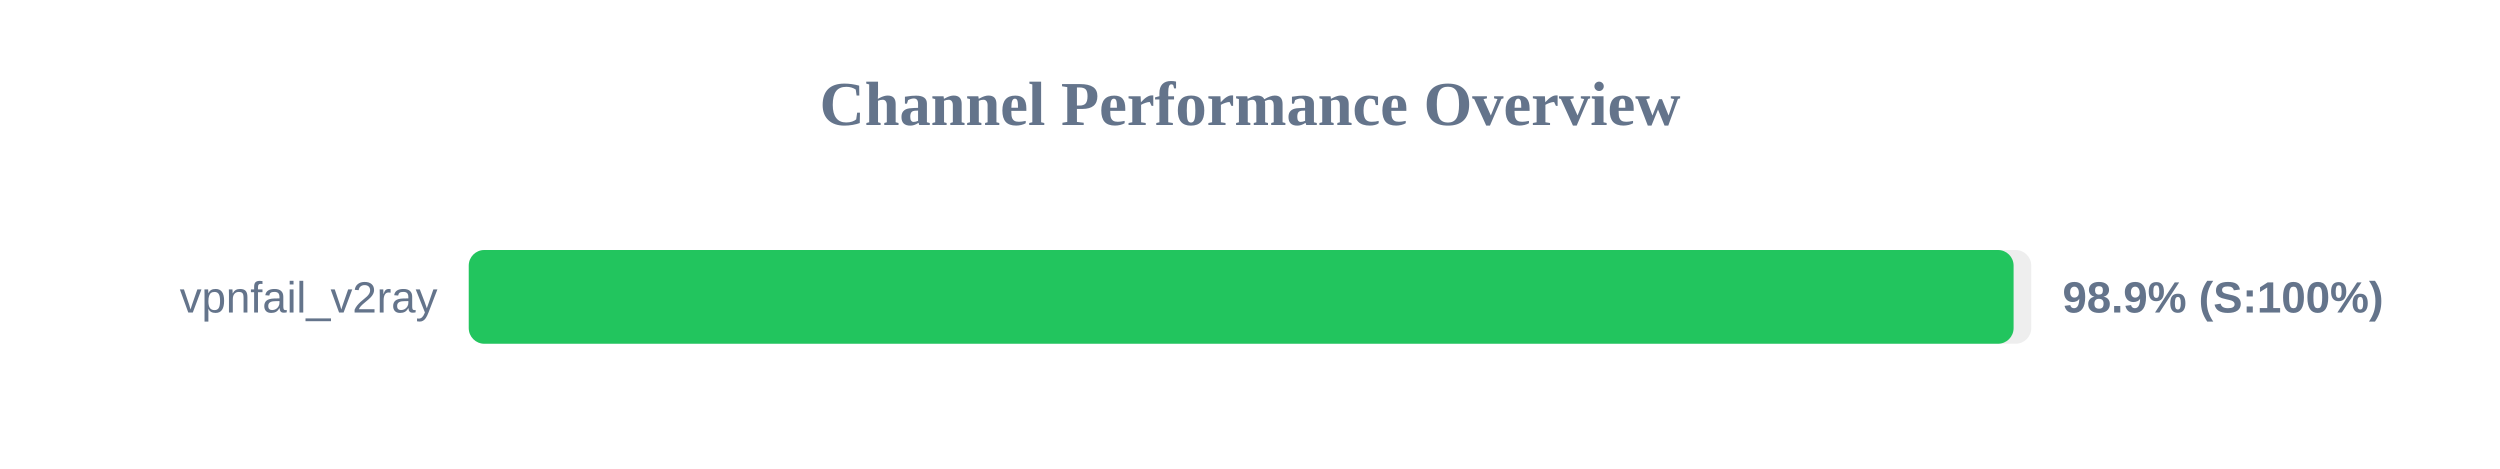
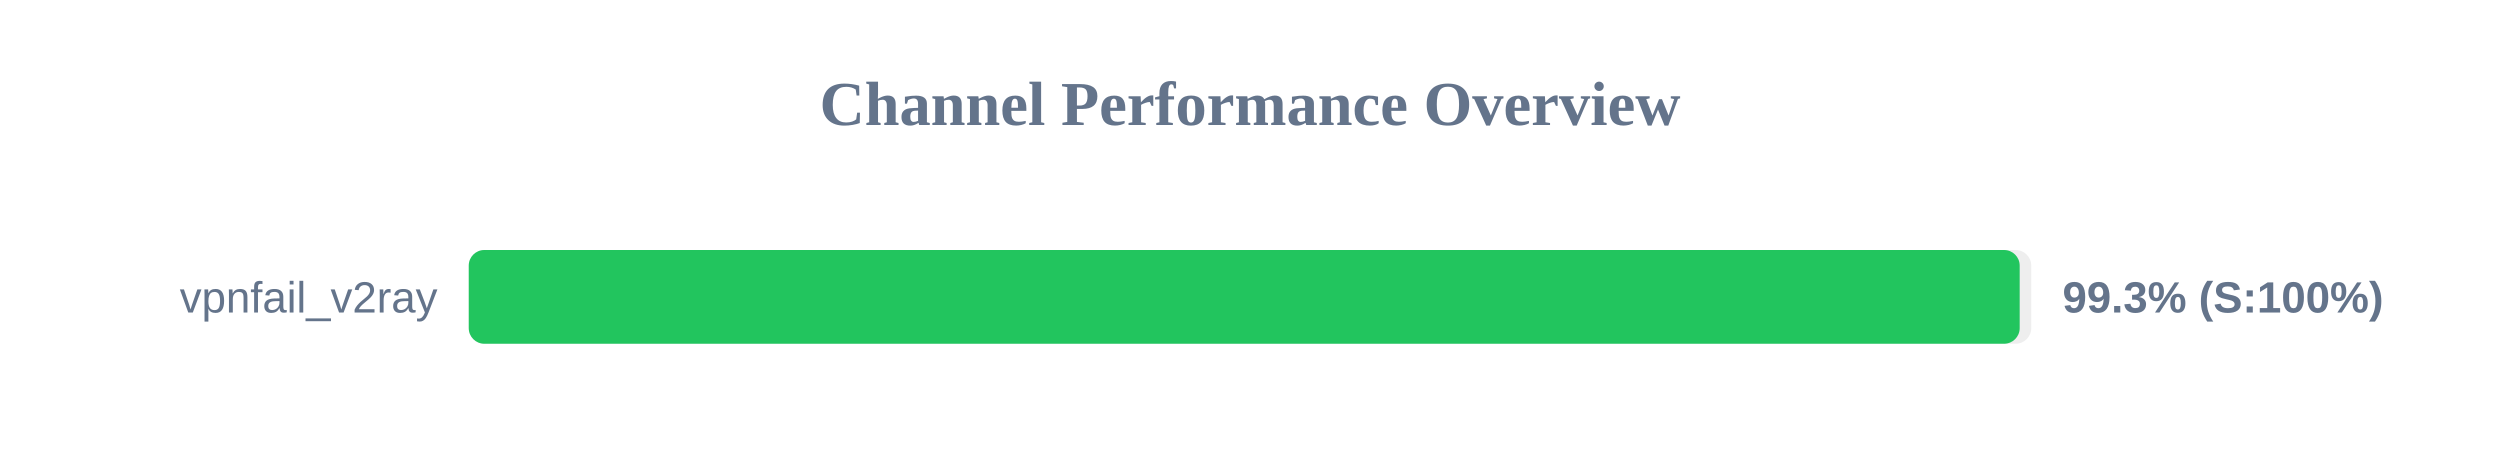
<svg xmlns="http://www.w3.org/2000/svg" width="800" height="150" version="1.1">
  <style>
        .row { font: 14px Arial; fill: #64748b; }
        .score { font: bold 14px Arial; fill: #64748b; }
    </style>
  <text x="400" y="40" text-anchor="middle" font-size="20px" font-weight="bold" fill="#64748b">Channel Performance Overview</text>
  <rect x="150" y="80" width="500" height="30" fill="#eee" rx="5" />
-   <rect x="150" y="80" width="494.35" height="30" fill="#22c55e" rx="5" />
+   <rect x="150" y="80" width="496.3" height="30" fill="#22c55e" rx="5" />
  <text x="140" y="100" text-anchor="end" class="row">vpnfail_v2ray</text>
-   <text x="660" y="100" text-anchor="start" class="score">98.9% (S:100%)</text>
+   <text x="660" y="100" text-anchor="start" class="score">99.3% (S:100%)</text>
</svg>
